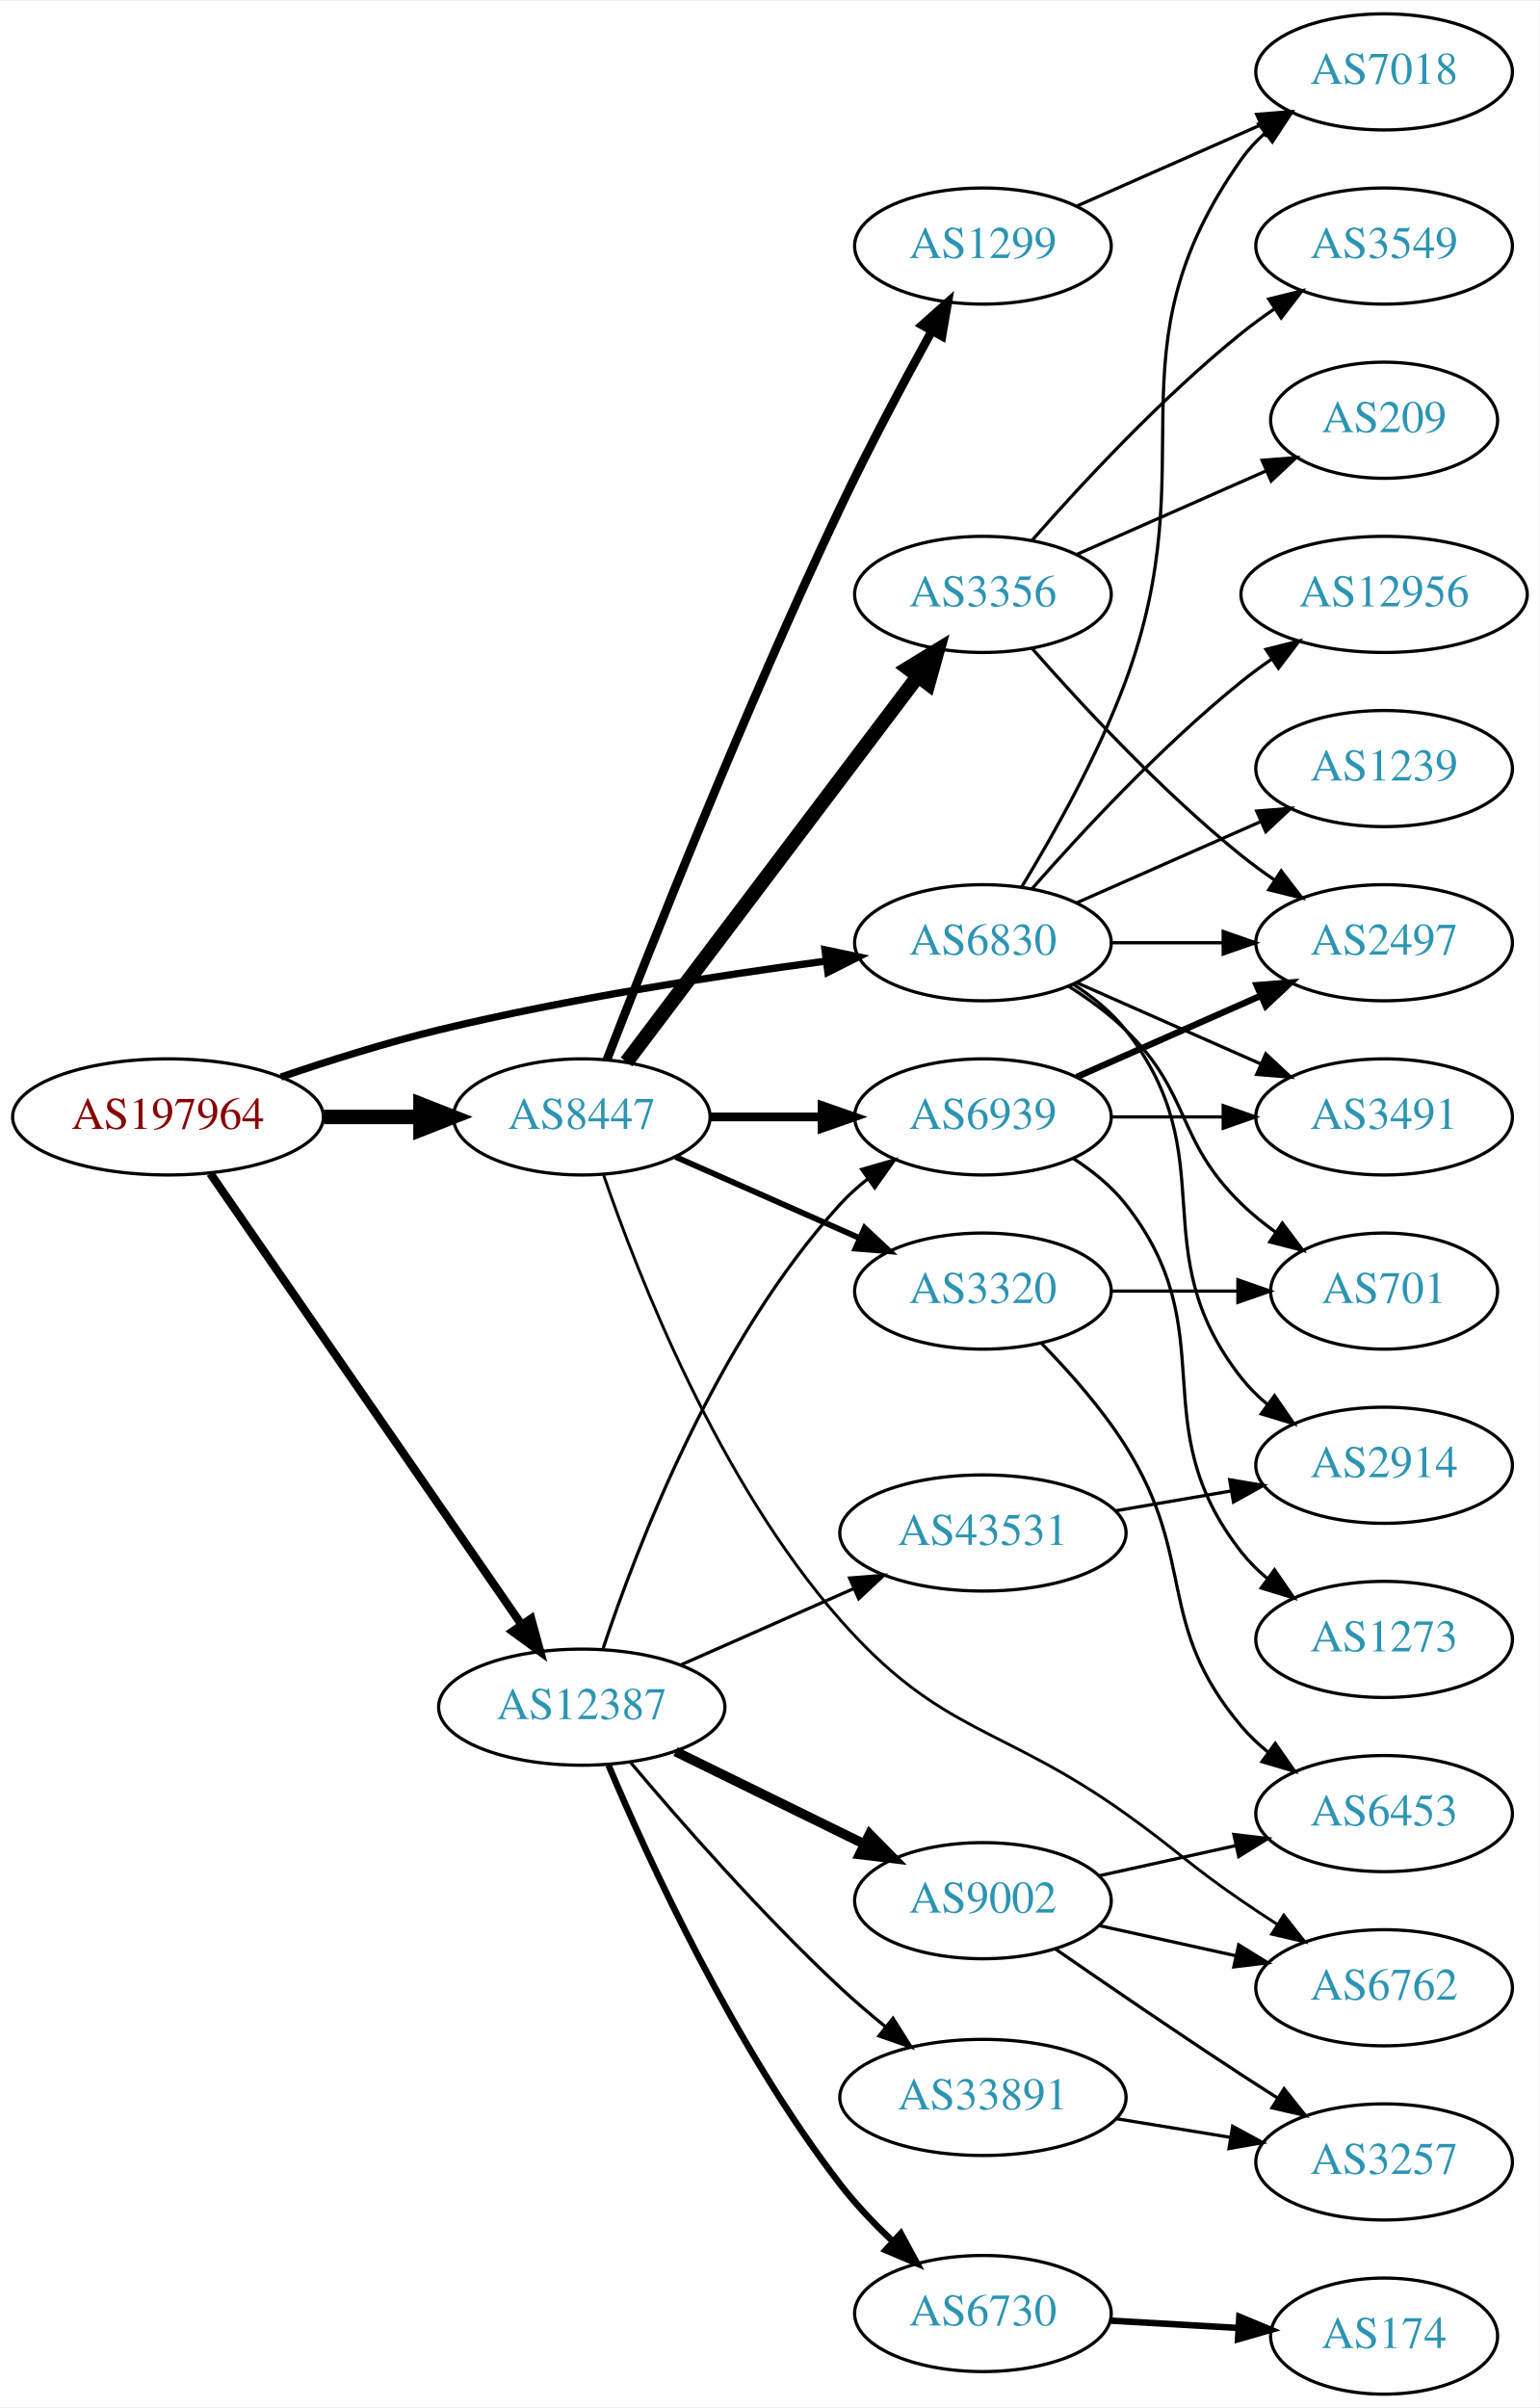
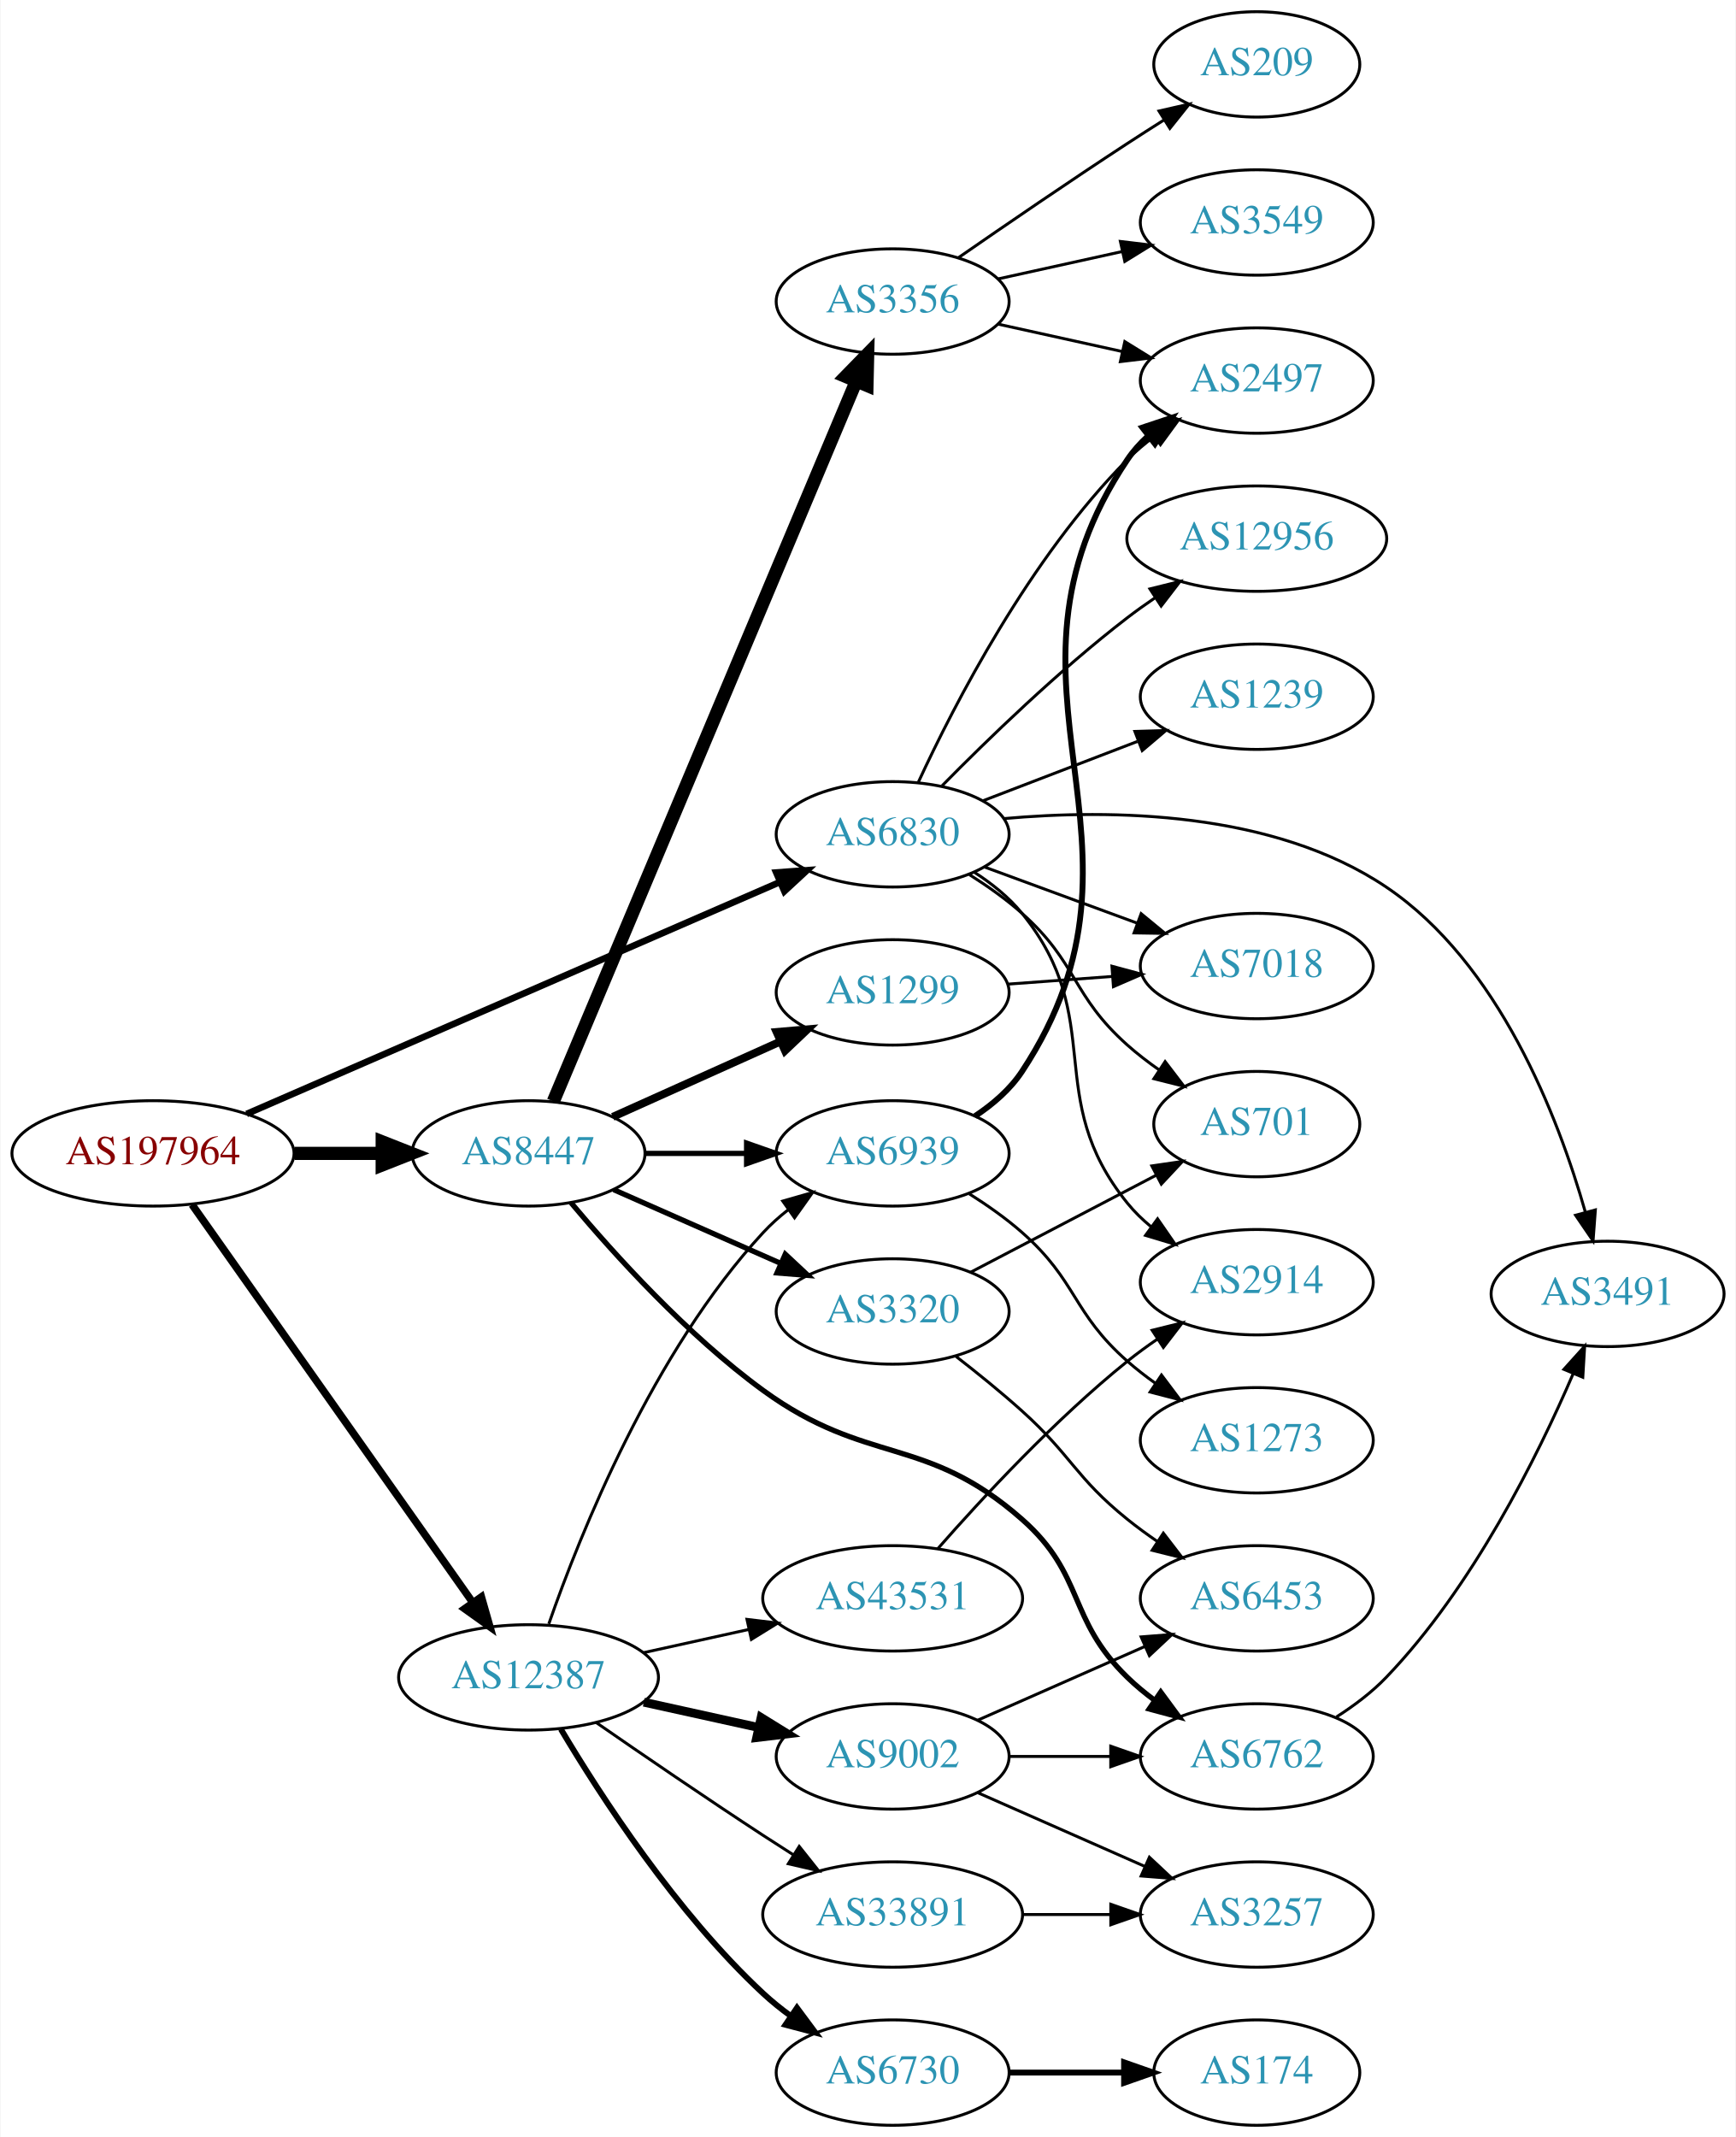
- <svg xmlns="http://www.w3.org/2000/svg" xmlns:xlink="http://www.w3.org/1999/xlink" width="477pt" height="746pt" viewBox="0.00 0.00 477.37 746.00">
-   <g id="graph0" class="graph" transform="scale(1 1) rotate(0) translate(4 742)">
-     <polygon fill="white" stroke="none" points="-4,4 -4,-742 473.368,-742 473.368,4 -4,4" />
+ <svg xmlns="http://www.w3.org/2000/svg" xmlns:xlink="http://www.w3.org/1999/xlink" width="593pt" height="730pt" viewBox="0.00 0.00 592.66 730.00">
+   <g id="graph0" class="graph" transform="scale(1 1) rotate(0) translate(4 726)">
+     <polygon fill="white" stroke="none" points="-4,4 -4,-726 588.661,-726 588.661,4 -4,4" />
    <g id="node1" class="node">
      <g id="a_node1">
        <a xlink:href="/asn/197964" xlink:title="AS197964 ~ Julius Blum GmbH [AT]">
-           <ellipse fill="#ffffff" stroke="black" cx="48.096" cy="-396" rx="48.192" ry="18" />
-           <text text-anchor="middle" x="48.096" y="-392.3" font-family="Times,serif" font-size="14.00" fill="#880000">AS197964</text>
+           <ellipse fill="#ffffff" stroke="black" cx="48.096" cy="-332" rx="48.192" ry="18" />
+           <text text-anchor="middle" x="48.096" y="-328.3" font-family="Times,serif" font-size="14.00" fill="#880000">AS197964</text>
        </a>
      </g>
    </g>
    <g id="node2" class="node">
      <g id="a_node2">
        <a xlink:href="/asn/6830" xlink:title="AS6830 ~ LGI-UPC [AT]">
-           <ellipse fill="#ffffff" stroke="black" cx="300.78" cy="-450" rx="39.794" ry="18" />
-           <text text-anchor="middle" x="300.78" y="-446.3" font-family="Times,serif" font-size="14.00" fill="#2c94b3">AS6830</text>
+           <ellipse fill="#ffffff" stroke="black" cx="300.78" cy="-441" rx="39.794" ry="18" />
+           <text text-anchor="middle" x="300.78" y="-437.3" font-family="Times,serif" font-size="14.00" fill="#2c94b3">AS6830</text>
        </a>
      </g>
    </g>
    <g id="edge1" class="edge">
-       <path fill="none" stroke="black" stroke-width="2.25" d="M83.12,-408.37C98.029,-413.447 115.825,-419.048 132.191,-423 172.172,-432.655 218.369,-439.807 252.121,-444.316" />
-       <polygon fill="black" stroke="black" stroke-width="2.25" points="251.807,-447.805 262.176,-445.631 252.714,-440.864 251.807,-447.805" />
+       <path fill="none" stroke="black" stroke-width="2.25" d="M80.086,-345.475C126.14,-365.5 212.53,-403.063 262.149,-424.638" />
+       <polygon fill="black" stroke="black" stroke-width="2.25" points="260.994,-427.952 271.56,-428.73 263.785,-421.533 260.994,-427.952" />
    </g>
    <g id="node3" class="node">
      <g id="a_node3">
        <a xlink:href="/asn/8447" xlink:title="AS8447 ~ A1 Telekom Austria AG [AT]">
-           <ellipse fill="#ffffff" stroke="black" cx="176.388" cy="-396" rx="39.794" ry="18" />
-           <text text-anchor="middle" x="176.388" y="-392.3" font-family="Times,serif" font-size="14.00" fill="#2c94b3">AS8447</text>
+           <ellipse fill="#ffffff" stroke="black" cx="176.388" cy="-332" rx="39.794" ry="18" />
+           <text text-anchor="middle" x="176.388" y="-328.3" font-family="Times,serif" font-size="14.00" fill="#2c94b3">AS8447</text>
        </a>
      </g>
    </g>
    <g id="edge2" class="edge">
-       <path fill="none" stroke="black" stroke-width="4.5" d="M96.481,-396C106.248,-396 116.551,-396 126.373,-396" />
-       <polygon fill="black" stroke="black" stroke-width="4.5" points="126.393,-399.938 136.393,-396 126.393,-392.063 126.393,-399.938" />
+       <path fill="none" stroke="black" stroke-width="4.5" d="M96.481,-332C106.248,-332 116.551,-332 126.373,-332" />
+       <polygon fill="black" stroke="black" stroke-width="4.5" points="126.393,-335.938 136.393,-332 126.393,-328.063 126.393,-335.938" />
    </g>
    <g id="node4" class="node">
      <g id="a_node4">
        <a xlink:href="/asn/12387" xlink:title="AS12387 ~ TON Total optical Networks AG [CH]">
-           <ellipse fill="#ffffff" stroke="black" cx="176.388" cy="-213" rx="44.393" ry="18" />
-           <text text-anchor="middle" x="176.388" y="-209.3" font-family="Times,serif" font-size="14.00" fill="#2c94b3">AS12387</text>
+           <ellipse fill="#ffffff" stroke="black" cx="176.388" cy="-153" rx="44.393" ry="18" />
+           <text text-anchor="middle" x="176.388" y="-149.3" font-family="Times,serif" font-size="14.00" fill="#2c94b3">AS12387</text>
        </a>
      </g>
    </g>
    <g id="edge3" class="edge">
-       <path fill="none" stroke="black" stroke-width="2.571" d="M61.205,-378.453C83.61,-345.988 131.619,-276.422 157.679,-238.66" />
-       <polygon fill="black" stroke="black" stroke-width="2.571" points="160.7,-240.445 163.499,-230.226 154.939,-236.469 160.7,-240.445" />
+       <path fill="none" stroke="black" stroke-width="2.571" d="M61.435,-314.511C83.845,-282.749 131.315,-215.466 157.358,-178.554" />
+       <polygon fill="black" stroke="black" stroke-width="2.571" points="160.279,-180.485 163.184,-170.297 154.559,-176.45 160.279,-180.485" />
    </g>
    <g id="node5" class="node">
      <g id="a_node5">
        <a xlink:href="/asn/2497" xlink:title="AS2497 ~ Internet Initiative Japan Inc. [JP]">
-           <ellipse fill="#ffffff" stroke="black" cx="425.172" cy="-450" rx="39.794" ry="18" />
-           <text text-anchor="middle" x="425.172" y="-446.3" font-family="Times,serif" font-size="14.00" fill="#2c94b3">AS2497</text>
+           <ellipse fill="#ffffff" stroke="black" cx="425.172" cy="-596" rx="39.794" ry="18" />
+           <text text-anchor="middle" x="425.172" y="-592.3" font-family="Times,serif" font-size="14.00" fill="#2c94b3">AS2497</text>
        </a>
      </g>
    </g>
    <g id="edge4" class="edge">
-       <path fill="none" stroke="black" d="M340.505,-450C351.444,-450 363.494,-450 374.961,-450" />
-       <polygon fill="black" stroke="black" points="375.278,-453.5 385.278,-450 375.278,-446.5 375.278,-453.5" />
+       <path fill="none" stroke="black" d="M309.597,-458.89C321.834,-485.372 347.607,-535.479 380.976,-569 383.774,-571.811 386.917,-574.465 390.198,-576.932" />
+       <polygon fill="black" stroke="black" points="388.301,-579.875 398.523,-582.659 392.268,-574.108 388.301,-579.875" />
    </g>
    <g id="node6" class="node">
      <g id="a_node6">
+         <a xlink:href="/asn/7018" xlink:title="AS7018 ~ AT&amp;T Services, Inc. [US]">
+           <ellipse fill="#ffffff" stroke="black" cx="425.172" cy="-396" rx="39.794" ry="18" />
+           <text text-anchor="middle" x="425.172" y="-392.3" font-family="Times,serif" font-size="14.00" fill="#2c94b3">AS7018</text>
+         </a>
+       </g>
+     </g>
+     <g id="edge5" class="edge">
+       <path fill="none" stroke="black" d="M332.034,-429.876C347.774,-424.089 367.221,-416.939 384.186,-410.702" />
+       <polygon fill="black" stroke="black" points="385.664,-413.888 393.841,-407.152 383.248,-407.318 385.664,-413.888" />
+     </g>
+     <g id="node7" class="node">
+       <g id="a_node7">
+         <a xlink:href="/asn/1239" xlink:title="AS1239 ~ Sprint [US]">
+           <ellipse fill="#ffffff" stroke="black" cx="425.172" cy="-488" rx="39.794" ry="18" />
+           <text text-anchor="middle" x="425.172" y="-484.3" font-family="Times,serif" font-size="14.00" fill="#2c94b3">AS1239</text>
+         </a>
+       </g>
+     </g>
+     <g id="edge6" class="edge">
+       <path fill="none" stroke="black" d="M331.72,-452.497C347.575,-458.586 367.255,-466.143 384.378,-472.719" />
+       <polygon fill="black" stroke="black" points="383.526,-476.141 394.116,-476.458 386.036,-469.606 383.526,-476.141" />
+     </g>
+     <g id="node8" class="node">
+       <g id="a_node8">
+         <a xlink:href="/asn/3491" xlink:title="AS3491 ~ PCCW Global, Inc. [US]">
+           <ellipse fill="#ffffff" stroke="black" cx="545.014" cy="-284" rx="39.794" ry="18" />
+           <text text-anchor="middle" x="545.014" y="-280.3" font-family="Times,serif" font-size="14.00" fill="#2c94b3">AS3491</text>
+         </a>
+       </g>
+     </g>
+     <g id="edge7" class="edge">
+       <path fill="none" stroke="black" d="M338.761,-446.366C375.122,-449.637 430.649,-449.064 469.368,-423 507.915,-397.052 528.154,-344.456 537.421,-311.923" />
+       <polygon fill="black" stroke="black" points="540.839,-312.691 540.054,-302.125 534.079,-310.874 540.839,-312.691" />
+     </g>
+     <g id="node9" class="node">
+       <g id="a_node9">
        <a xlink:href="/asn/701" xlink:title="AS701 ~ UUNET [US]">
          <ellipse fill="#ffffff" stroke="black" cx="425.172" cy="-342" rx="35.194" ry="18" />
          <text text-anchor="middle" x="425.172" y="-338.3" font-family="Times,serif" font-size="14.00" fill="#2c94b3">AS701</text>
        </a>
      </g>
    </g>
-     <g id="edge5" class="edge">
-       <path fill="none" stroke="black" d="M327.309,-436.538C333.472,-432.638 339.773,-428.052 344.976,-423 365.669,-402.906 360.282,-389.094 380.976,-369 384.204,-365.866 387.854,-362.911 391.633,-360.188" />
-       <polygon fill="black" stroke="black" points="393.612,-363.075 399.993,-354.617 389.73,-357.25 393.612,-363.075" />
-     </g>
-     <g id="node7" class="node">
-       <g id="a_node7">
-         <a xlink:href="/asn/7018" xlink:title="AS7018 ~ AT&amp;T Services, Inc. [US]">
-           <ellipse fill="#ffffff" stroke="black" cx="425.172" cy="-720" rx="39.794" ry="18" />
-           <text text-anchor="middle" x="425.172" y="-716.3" font-family="Times,serif" font-size="14.00" fill="#2c94b3">AS7018</text>
-         </a>
-       </g>
-     </g>
-     <g id="edge6" class="edge">
-       <path fill="none" stroke="black" d="M312.832,-467.367C322.559,-483.345 336.461,-507.981 344.976,-531 370.564,-600.175 338.397,-632.775 380.976,-693 382.967,-695.816 385.354,-698.401 387.97,-700.76" />
-       <polygon fill="black" stroke="black" points="386.269,-703.865 396.338,-707.162 390.522,-698.306 386.269,-703.865" />
-     </g>
-     <g id="node8" class="node">
-       <g id="a_node8">
+     <g id="edge8" class="edge">
+       <path fill="none" stroke="black" d="M327.012,-427.218C333.18,-423.325 339.559,-418.822 344.976,-414 364.107,-396.97 361.845,-386.03 380.976,-369 384.336,-366.008 388.067,-363.14 391.889,-360.463" />
+       <polygon fill="black" stroke="black" points="393.859,-363.356 400.29,-354.937 390.012,-357.508 393.859,-363.356" />
+     </g>
+     <g id="node10" class="node">
+       <g id="a_node10">
+         <a xlink:href="/asn/12956" xlink:title="AS12956 ~ TELXIUS [ES]">
+           <ellipse fill="#ffffff" stroke="black" cx="425.172" cy="-542" rx="44.393" ry="18" />
+           <text text-anchor="middle" x="425.172" y="-538.3" font-family="Times,serif" font-size="14.00" fill="#2c94b3">AS12956</text>
+         </a>
+       </g>
+     </g>
+     <g id="edge9" class="edge">
+       <path fill="none" stroke="black" d="M317.64,-457.566C333.069,-473.247 357.548,-497.002 380.976,-515 383.956,-517.29 387.138,-519.563 390.371,-521.763" />
+       <polygon fill="black" stroke="black" points="388.665,-524.829 398.95,-527.374 392.497,-518.971 388.665,-524.829" />
+     </g>
+     <g id="node11" class="node">
+       <g id="a_node11">
        <a xlink:href="/asn/2914" xlink:title="AS2914 ~ NTT America, Inc. [US]">
          <ellipse fill="#ffffff" stroke="black" cx="425.172" cy="-288" rx="39.794" ry="18" />
          <text text-anchor="middle" x="425.172" y="-284.3" font-family="Times,serif" font-size="14.00" fill="#2c94b3">AS2914</text>
        </a>
      </g>
    </g>
-     <g id="edge7" class="edge">
-       <path fill="none" stroke="black" d="M328.751,-437.145C334.74,-433.28 340.599,-428.559 344.976,-423 376.274,-383.246 349.677,-354.754 380.976,-315 383.301,-312.047 386.044,-309.33 389.004,-306.853" />
-       <polygon fill="black" stroke="black" points="391.196,-309.585 397.2,-300.855 387.063,-303.936 391.196,-309.585" />
-     </g>
-     <g id="node9" class="node">
-       <g id="a_node9">
-         <a xlink:href="/asn/12956" xlink:title="AS12956 ~ TELXIUS [ES]">
-           <ellipse fill="#ffffff" stroke="black" cx="425.172" cy="-558" rx="44.393" ry="18" />
-           <text text-anchor="middle" x="425.172" y="-554.3" font-family="Times,serif" font-size="14.00" fill="#2c94b3">AS12956</text>
-         </a>
-       </g>
-     </g>
-     <g id="edge8" class="edge">
-       <path fill="none" stroke="black" d="M315.932,-466.663C331.034,-483.894 356.155,-511.024 380.976,-531 383.904,-533.357 387.05,-535.675 390.262,-537.902" />
-       <polygon fill="black" stroke="black" points="388.538,-540.958 398.81,-543.552 392.397,-535.118 388.538,-540.958" />
-     </g>
-     <g id="node10" class="node">
-       <g id="a_node10">
-         <a xlink:href="/asn/1239" xlink:title="AS1239 ~ Sprint [US]">
-           <ellipse fill="#ffffff" stroke="black" cx="425.172" cy="-504" rx="39.794" ry="18" />
-           <text text-anchor="middle" x="425.172" y="-500.3" font-family="Times,serif" font-size="14.00" fill="#2c94b3">AS1239</text>
-         </a>
-       </g>
-     </g>
-     <g id="edge9" class="edge">
-       <path fill="none" stroke="black" d="M329.859,-462.389C346.807,-469.866 368.604,-479.483 386.974,-487.588" />
-       <polygon fill="black" stroke="black" points="385.661,-490.834 396.223,-491.669 388.487,-484.43 385.661,-490.834" />
-     </g>
-     <g id="node11" class="node">
-       <g id="a_node11">
-         <a xlink:href="/asn/3491" xlink:title="AS3491 ~ PCCW Global, Inc. [US]">
-           <ellipse fill="#ffffff" stroke="black" cx="425.172" cy="-396" rx="39.794" ry="18" />
-           <text text-anchor="middle" x="425.172" y="-392.3" font-family="Times,serif" font-size="14.00" fill="#2c94b3">AS3491</text>
-         </a>
-       </g>
-     </g>
    <g id="edge10" class="edge">
-       <path fill="none" stroke="black" d="M329.859,-437.611C346.807,-430.134 368.604,-420.517 386.974,-412.412" />
-       <polygon fill="black" stroke="black" points="388.487,-415.57 396.223,-408.331 385.661,-409.166 388.487,-415.57" />
+       <path fill="none" stroke="black" d="M328.645,-428.06C334.637,-424.198 340.525,-419.499 344.976,-414 374.432,-377.609 351.52,-351.391 380.976,-315 383.341,-312.079 386.111,-309.383 389.086,-306.919" />
+       <polygon fill="black" stroke="black" points="391.278,-309.653 397.306,-300.94 387.16,-303.992 391.278,-309.653" />
    </g>
    <g id="node12" class="node">
      <g id="a_node12">
        <a xlink:href="/asn/1299" xlink:title="AS1299 ~ Telia Carrier [EU]">
-           <ellipse fill="#ffffff" stroke="black" cx="300.78" cy="-666" rx="39.794" ry="18" />
-           <text text-anchor="middle" x="300.78" y="-662.3" font-family="Times,serif" font-size="14.00" fill="#2c94b3">AS1299</text>
+           <ellipse fill="#ffffff" stroke="black" cx="300.78" cy="-387" rx="39.794" ry="18" />
+           <text text-anchor="middle" x="300.78" y="-383.3" font-family="Times,serif" font-size="14.00" fill="#2c94b3">AS1299</text>
        </a>
      </g>
    </g>
    <g id="edge11" class="edge">
-       <path fill="none" stroke="black" stroke-width="2.7" d="M184.166,-413.698C197.229,-447.443 227.205,-523.136 256.584,-585 265.359,-603.479 276.194,-623.791 284.817,-639.452" />
-       <polygon fill="black" stroke="black" stroke-width="2.7" points="281.95,-641.498 289.862,-648.544 288.071,-638.102 281.95,-641.498" />
+       <path fill="none" stroke="black" stroke-width="2.7" d="M205.16,-344.48C222.097,-352.091 243.961,-361.917 262.405,-370.205" />
+       <polygon fill="black" stroke="black" stroke-width="2.7" points="261.137,-373.472 271.693,-374.379 264.007,-367.087 261.137,-373.472" />
    </g>
    <g id="node13" class="node">
      <g id="a_node13">
        <a xlink:href="/asn/3356" xlink:title="AS3356 ~ Level 3 Parent, LLC [US]">
-           <ellipse fill="#ffffff" stroke="black" cx="300.78" cy="-558" rx="39.794" ry="18" />
-           <text text-anchor="middle" x="300.78" y="-554.3" font-family="Times,serif" font-size="14.00" fill="#2c94b3">AS3356</text>
+           <ellipse fill="#ffffff" stroke="black" cx="300.78" cy="-623" rx="39.794" ry="18" />
+           <text text-anchor="middle" x="300.78" y="-619.3" font-family="Times,serif" font-size="14.00" fill="#2c94b3">AS3356</text>
        </a>
      </g>
    </g>
    <g id="edge12" class="edge">
-       <path fill="none" stroke="black" stroke-width="4.5" d="M190.254,-413.031C211.776,-441.517 255.193,-498.985 280.419,-532.374" />
-       <polygon fill="black" stroke="black" stroke-width="4.5" points="277.547,-535.105 286.717,-540.71 283.831,-530.357 277.547,-535.105" />
+       <path fill="none" stroke="black" stroke-width="4.5" d="M184.859,-349.765C205.515,-398.875 263.493,-536.725 288.293,-595.689" />
+       <polygon fill="black" stroke="black" stroke-width="4.5" points="284.743,-597.406 292.25,-605.097 292.003,-594.353 284.743,-597.406" />
    </g>
    <g id="node14" class="node">
      <g id="a_node14">
-         <a xlink:href="/asn/6939" xlink:title="AS6939 ~ Hurricane Electric LLC [US]">
-           <ellipse fill="#ffffff" stroke="black" cx="300.78" cy="-396" rx="39.794" ry="18" />
-           <text text-anchor="middle" x="300.78" y="-392.3" font-family="Times,serif" font-size="14.00" fill="#2c94b3">AS6939</text>
+         <a xlink:href="/asn/3320" xlink:title="AS3320 ~ DTAG [DE]">
+           <ellipse fill="#ffffff" stroke="black" cx="300.78" cy="-278" rx="39.794" ry="18" />
+           <text text-anchor="middle" x="300.78" y="-274.3" font-family="Times,serif" font-size="14.00" fill="#2c94b3">AS3320</text>
        </a>
      </g>
    </g>
    <g id="edge13" class="edge">
-       <path fill="none" stroke="black" stroke-width="2.7" d="M216.113,-396C227.052,-396 239.102,-396 250.568,-396" />
-       <polygon fill="black" stroke="black" stroke-width="2.7" points="250.886,-399.5 260.886,-396 250.886,-392.5 250.886,-399.5" />
+       <path fill="none" stroke="black" stroke-width="1.8" d="M205.467,-319.611C222.415,-312.134 244.212,-302.517 262.581,-294.412" />
+       <polygon fill="black" stroke="black" stroke-width="1.8" points="264.095,-297.57 271.831,-290.331 261.269,-291.166 264.095,-297.57" />
    </g>
    <g id="node15" class="node">
      <g id="a_node15">
+         <a xlink:href="/asn/6939" xlink:title="AS6939 ~ Hurricane Electric LLC [US]">
+           <ellipse fill="#ffffff" stroke="black" cx="300.78" cy="-332" rx="39.794" ry="18" />
+           <text text-anchor="middle" x="300.78" y="-328.3" font-family="Times,serif" font-size="14.00" fill="#2c94b3">AS6939</text>
+         </a>
+       </g>
+     </g>
+     <g id="edge14" class="edge">
+       <path fill="none" stroke="black" stroke-width="1.8" d="M216.113,-332C227.052,-332 239.102,-332 250.568,-332" />
+       <polygon fill="black" stroke="black" stroke-width="1.8" points="250.886,-335.5 260.886,-332 250.886,-328.5 250.886,-335.5" />
+     </g>
+     <g id="node16" class="node">
+       <g id="a_node16">
        <a xlink:href="/asn/6762" xlink:title="AS6762 ~ TELECOM ITALIA SPARKLE S.p.A. [IT]">
          <ellipse fill="#ffffff" stroke="black" cx="425.172" cy="-126" rx="39.794" ry="18" />
          <text text-anchor="middle" x="425.172" y="-122.3" font-family="Times,serif" font-size="14.00" fill="#2c94b3">AS6762</text>
        </a>
      </g>
    </g>
-     <g id="edge14" class="edge">
-       <path fill="none" stroke="black" stroke-width="0.9" d="M183.193,-377.897C193.822,-346.896 218.841,-282.85 256.584,-240 287.967,-204.369 306.33,-207.585 344.976,-180 361.254,-168.381 364.481,-164.311 380.976,-153 384.504,-150.581 388.241,-148.111 391.983,-145.698" />
-       <polygon fill="black" stroke="black" stroke-width="0.9" points="394.054,-148.528 400.623,-140.216 390.304,-142.618 394.054,-148.528" />
-     </g>
-     <g id="node16" class="node">
-       <g id="a_node16">
-         <a xlink:href="/asn/3320" xlink:title="AS3320 ~ DTAG [DE]">
-           <ellipse fill="#ffffff" stroke="black" cx="300.78" cy="-342" rx="39.794" ry="18" />
-           <text text-anchor="middle" x="300.78" y="-338.3" font-family="Times,serif" font-size="14.00" fill="#2c94b3">AS3320</text>
-         </a>
-       </g>
-     </g>
    <g id="edge15" class="edge">
-       <path fill="none" stroke="black" stroke-width="1.8" d="M205.467,-383.611C222.415,-376.134 244.212,-366.517 262.581,-358.412" />
-       <polygon fill="black" stroke="black" stroke-width="1.8" points="264.095,-361.57 271.831,-354.331 261.269,-355.166 264.095,-361.57" />
-     </g>
-     <g id="edge23" class="edge">
-       <path fill="none" stroke="black" d="M183.024,-231.255C193.396,-262.486 218.04,-326.869 256.584,-369 259.121,-371.773 262.006,-374.37 265.054,-376.772" />
-       <polygon fill="black" stroke="black" points="263.19,-379.741 273.374,-382.664 267.236,-374.028 263.19,-379.741" />
+       <path fill="none" stroke="black" stroke-width="1.8" d="M190.888,-315.167C205.646,-297.547 230.666,-269.867 256.584,-251 292.062,-225.172 312.051,-236.013 344.976,-207 366.617,-187.93 360.282,-173.094 380.976,-153 383.821,-150.237 386.995,-147.614 390.295,-145.166" />
+       <polygon fill="black" stroke="black" stroke-width="1.8" points="392.36,-147.994 398.643,-139.462 388.411,-142.214 392.36,-147.994" />
+     </g>
+     <g id="edge22" class="edge">
+       <path fill="none" stroke="black" d="M183.313,-171.27C193.962,-201.871 218.808,-264.144 256.584,-305 259.135,-307.76 262.03,-310.347 265.084,-312.744" />
+       <polygon fill="black" stroke="black" points="263.226,-315.716 273.413,-318.628 267.265,-309.999 263.226,-315.716" />
    </g>
    <g id="node19" class="node">
      <g id="a_node19">
        <a xlink:href="/asn/6730" xlink:title="AS6730 ~ Sunrise Communications AG [CH]">
-           <ellipse fill="#ffffff" stroke="black" cx="300.78" cy="-25" rx="39.794" ry="18" />
-           <text text-anchor="middle" x="300.78" y="-21.3" font-family="Times,serif" font-size="14.00" fill="#2c94b3">AS6730</text>
+           <ellipse fill="#ffffff" stroke="black" cx="300.78" cy="-18" rx="39.794" ry="18" />
+           <text text-anchor="middle" x="300.78" y="-14.3" font-family="Times,serif" font-size="14.00" fill="#2c94b3">AS6730</text>
        </a>
      </g>
    </g>
    <g id="edge19" class="edge">
-       <path fill="none" stroke="black" stroke-width="2" d="M184.68,-195.009C196.947,-165.959 223.633,-107.671 256.584,-65 261.308,-58.882 267.01,-52.888 272.701,-47.479" />
-       <polygon fill="black" stroke="black" stroke-width="2" points="275.321,-49.827 280.361,-40.508 270.609,-44.65 275.321,-49.827" />
+       <path fill="none" stroke="black" stroke-width="2" d="M187.433,-135.329C201.004,-112.528 226.937,-72.528 256.584,-45 259.49,-42.301 262.703,-39.72 266.027,-37.297" />
+       <polygon fill="black" stroke="black" stroke-width="2" points="268.087,-40.13 274.405,-31.625 264.162,-34.333 268.087,-40.13" />
    </g>
    <g id="node20" class="node">
      <g id="a_node20">
-         <a xlink:href="/asn/33891" xlink:title="AS33891 ~ CORE-BACKBONE GMBH GLOBAL NETWORK [DE]">
-           <ellipse fill="#ffffff" stroke="black" cx="300.78" cy="-92" rx="44.393" ry="18" />
-           <text text-anchor="middle" x="300.78" y="-88.3" font-family="Times,serif" font-size="14.00" fill="#2c94b3">AS33891</text>
+         <a xlink:href="/asn/9002" xlink:title="AS9002 ~ RETN Limited [EU]">
+           <ellipse fill="#ffffff" stroke="black" cx="300.78" cy="-126" rx="39.794" ry="18" />
+           <text text-anchor="middle" x="300.78" y="-122.3" font-family="Times,serif" font-size="14.00" fill="#2c94b3">AS9002</text>
        </a>
      </g>
    </g>
    <g id="edge20" class="edge">
-       <path fill="none" stroke="black" d="M191.501,-195.878C206.771,-177.752 232.214,-148.683 256.584,-126 260.969,-121.918 265.802,-117.793 270.598,-113.892" />
-       <polygon fill="black" stroke="black" points="272.891,-116.541 278.551,-107.585 268.541,-111.056 272.891,-116.541" />
+       <path fill="none" stroke="black" stroke-width="3" d="M215.777,-144.531C228.168,-141.798 242.015,-138.743 254.836,-135.915" />
+       <polygon fill="black" stroke="black" stroke-width="3" points="255.839,-139.278 264.85,-133.705 254.331,-132.442 255.839,-139.278" />
    </g>
    <g id="node21" class="node">
      <g id="a_node21">
-         <a xlink:href="/asn/9002" xlink:title="AS9002 ~ RETN Limited [EU]">
-           <ellipse fill="#ffffff" stroke="black" cx="300.78" cy="-153" rx="39.794" ry="18" />
-           <text text-anchor="middle" x="300.78" y="-149.3" font-family="Times,serif" font-size="14.00" fill="#2c94b3">AS9002</text>
+         <a xlink:href="/asn/33891" xlink:title="AS33891 ~ CORE-BACKBONE GMBH GLOBAL NETWORK [DE]">
+           <ellipse fill="#ffffff" stroke="black" cx="300.78" cy="-72" rx="44.393" ry="18" />
+           <text text-anchor="middle" x="300.78" y="-68.3" font-family="Times,serif" font-size="14.00" fill="#2c94b3">AS33891</text>
        </a>
      </g>
    </g>
    <g id="edge21" class="edge">
-       <path fill="none" stroke="black" stroke-width="3" d="M205.467,-199.235C222.855,-190.711 245.347,-179.684 264.005,-170.538" />
-       <polygon fill="black" stroke="black" stroke-width="3" points="265.652,-173.628 273.09,-166.084 262.571,-167.343 265.652,-173.628" />
+       <path fill="none" stroke="black" d="M199.418,-137.633C215.221,-126.695 237.077,-111.739 256.584,-99 259.904,-96.831 263.387,-94.594 266.873,-92.379" />
+       <polygon fill="black" stroke="black" points="268.862,-95.262 275.455,-86.968 265.129,-89.341 268.862,-95.262" />
    </g>
    <g id="node22" class="node">
      <g id="a_node22">
        <a xlink:href="/asn/43531" xlink:title="AS43531 ~ IX Reach Ltd [GB]">
-           <ellipse fill="#ffffff" stroke="black" cx="300.78" cy="-267" rx="44.393" ry="18" />
-           <text text-anchor="middle" x="300.78" y="-263.3" font-family="Times,serif" font-size="14.00" fill="#2c94b3">AS43531</text>
-         </a>
-       </g>
-     </g>
-     <g id="edge22" class="edge">
-       <path fill="none" stroke="black" d="M207.015,-226.072C223.132,-233.183 243.272,-242.069 260.664,-249.742" />
-       <polygon fill="black" stroke="black" points="259.439,-253.027 270.001,-253.861 262.264,-246.622 259.439,-253.027" />
-     </g>
-     <g id="edge32" class="edge">
-       <path fill="none" stroke="black" d="M329.859,-678.389C346.807,-685.866 368.604,-695.483 386.974,-703.588" />
-       <polygon fill="black" stroke="black" points="385.661,-706.834 396.223,-707.669 388.487,-700.43 385.661,-706.834" />
+           <ellipse fill="#ffffff" stroke="black" cx="300.78" cy="-180" rx="44.393" ry="18" />
+           <text text-anchor="middle" x="300.78" y="-176.3" font-family="Times,serif" font-size="14.00" fill="#2c94b3">AS43531</text>
+         </a>
+       </g>
+     </g>
+     <g id="edge23" class="edge">
+       <path fill="none" stroke="black" d="M215.777,-161.469C227.169,-163.982 239.792,-166.767 251.716,-169.397" />
+       <polygon fill="black" stroke="black" points="251.007,-172.825 261.526,-171.561 252.515,-165.989 251.007,-172.825" />
+     </g>
+     <g id="edge33" class="edge">
+       <path fill="none" stroke="black" d="M340.17,-389.823C351.448,-390.652 363.932,-391.57 375.75,-392.439" />
+       <polygon fill="black" stroke="black" points="375.688,-395.944 385.918,-393.187 376.202,-388.963 375.688,-395.944" />
    </g>
    <g id="edge18" class="edge">
-       <path fill="none" stroke="black" d="M315.932,-541.337C331.034,-524.106 356.155,-496.976 380.976,-477 384.231,-474.38 387.756,-471.808 391.341,-469.354" />
-       <polygon fill="black" stroke="black" points="393.26,-472.281 399.714,-463.879 389.429,-466.423 393.26,-472.281" />
+       <path fill="none" stroke="black" d="M336.852,-615.263C350.04,-612.354 365.219,-609.005 379.185,-605.924" />
+       <polygon fill="black" stroke="black" points="380.083,-609.31 389.094,-603.738 378.575,-602.475 380.083,-609.31" />
    </g>
    <g id="node17" class="node">
      <g id="a_node17">
        <a xlink:href="/asn/3549" xlink:title="AS3549 ~ Level 3 Parent, LLC [US]">
-           <ellipse fill="#ffffff" stroke="black" cx="425.172" cy="-666" rx="39.794" ry="18" />
-           <text text-anchor="middle" x="425.172" y="-662.3" font-family="Times,serif" font-size="14.00" fill="#2c94b3">AS3549</text>
+           <ellipse fill="#ffffff" stroke="black" cx="425.172" cy="-650" rx="39.794" ry="18" />
+           <text text-anchor="middle" x="425.172" y="-646.3" font-family="Times,serif" font-size="14.00" fill="#2c94b3">AS3549</text>
        </a>
      </g>
    </g>
    <g id="edge16" class="edge">
-       <path fill="none" stroke="black" d="M315.932,-574.663C331.034,-591.894 356.155,-619.024 380.976,-639 384.231,-641.62 387.756,-644.192 391.341,-646.646" />
-       <polygon fill="black" stroke="black" points="389.429,-649.577 399.714,-652.121 393.26,-643.719 389.429,-649.577" />
+       <path fill="none" stroke="black" d="M336.852,-630.737C350.04,-633.646 365.219,-636.995 379.185,-640.076" />
+       <polygon fill="black" stroke="black" points="378.575,-643.525 389.094,-642.262 380.083,-636.69 378.575,-643.525" />
    </g>
    <g id="node18" class="node">
      <g id="a_node18">
        <a xlink:href="/asn/209" xlink:title="AS209 ~ CenturyLink Communications, LLC [US]">
-           <ellipse fill="#ffffff" stroke="black" cx="425.172" cy="-612" rx="35.194" ry="18" />
-           <text text-anchor="middle" x="425.172" y="-608.3" font-family="Times,serif" font-size="14.00" fill="#2c94b3">AS209</text>
+           <ellipse fill="#ffffff" stroke="black" cx="425.172" cy="-704" rx="35.194" ry="18" />
+           <text text-anchor="middle" x="425.172" y="-700.3" font-family="Times,serif" font-size="14.00" fill="#2c94b3">AS209</text>
        </a>
      </g>
    </g>
    <g id="edge17" class="edge">
-       <path fill="none" stroke="black" d="M329.859,-570.389C347.288,-578.078 369.845,-588.031 388.528,-596.274" />
-       <polygon fill="black" stroke="black" points="387.336,-599.573 397.898,-600.408 390.162,-593.169 387.336,-599.573" />
+       <path fill="none" stroke="black" d="M323.137,-637.901C338.988,-648.877 361.191,-664.079 380.976,-677 385.021,-679.642 389.306,-682.385 393.545,-685.067" />
+       <polygon fill="black" stroke="black" points="391.76,-688.079 402.09,-690.432 395.482,-682.15 391.76,-688.079" />
    </g>
    <g id="edge29" class="edge">
-       <path fill="none" stroke="black" stroke-width="2" d="M329.859,-408.389C346.807,-415.866 368.604,-425.483 386.974,-433.588" />
-       <polygon fill="black" stroke="black" stroke-width="2" points="385.661,-436.834 396.223,-437.669 388.487,-430.43 385.661,-436.834" />
+       <path fill="none" stroke="black" d="M327.437,-291.416C345.833,-301.036 370.786,-314.084 390.74,-324.518" />
+       <polygon fill="black" stroke="black" points="389.316,-327.723 399.799,-329.255 392.559,-321.52 389.316,-327.723" />
+     </g>
+     <g id="node24" class="node">
+       <g id="a_node24">
+         <a xlink:href="/asn/6453" xlink:title="AS6453 ~ TATA COMMUNICATIONS (AMERICA) INC [US]">
+           <ellipse fill="#ffffff" stroke="black" cx="425.172" cy="-180" rx="39.794" ry="18" />
+           <text text-anchor="middle" x="425.172" y="-176.3" font-family="Times,serif" font-size="14.00" fill="#2c94b3">AS6453</text>
+         </a>
+       </g>
+     </g>
+     <g id="edge30" class="edge">
+       <path fill="none" stroke="black" d="M322.45,-262.624C329.74,-256.97 337.883,-250.385 344.976,-244 362.028,-228.649 363.119,-221.407 380.976,-207 384.228,-204.376 387.751,-201.801 391.335,-199.346" />
+       <polygon fill="black" stroke="black" points="393.254,-202.273 399.706,-193.87 389.421,-196.415 393.254,-202.273" />
    </g>
    <g id="edge31" class="edge">
-       <path fill="none" stroke="black" d="M340.505,-396C351.444,-396 363.494,-396 374.961,-396" />
-       <polygon fill="black" stroke="black" points="375.278,-399.5 385.278,-396 375.278,-392.5 375.278,-399.5" />
+       <path fill="none" stroke="black" stroke-width="2" d="M328.927,-344.744C335.058,-348.811 340.941,-353.883 344.976,-360 396.877,-438.68 328.428,-490.75 380.976,-569 382.899,-571.863 385.238,-574.481 387.823,-576.861" />
+       <polygon fill="black" stroke="black" stroke-width="2" points="386.09,-579.946 396.14,-583.298 390.374,-574.41 386.09,-579.946" />
    </g>
    <g id="node26" class="node">
      <g id="a_node26">
        <a xlink:href="/asn/1273" xlink:title="AS1273 ~ Vodafone Group PLC [EU]">
          <ellipse fill="#ffffff" stroke="black" cx="425.172" cy="-234" rx="39.794" ry="18" />
          <text text-anchor="middle" x="425.172" y="-230.3" font-family="Times,serif" font-size="14.00" fill="#2c94b3">AS1273</text>
        </a>
      </g>
    </g>
-     <g id="edge30" class="edge">
-       <path fill="none" stroke="black" d="M328.751,-383.145C334.74,-379.28 340.599,-374.559 344.976,-369 376.274,-329.246 349.677,-300.754 380.976,-261 383.301,-258.047 386.044,-255.33 389.004,-252.853" />
-       <polygon fill="black" stroke="black" points="391.196,-255.585 397.2,-246.855 387.063,-249.936 391.196,-255.585" />
-     </g>
-     <g id="edge33" class="edge">
-       <path fill="none" stroke="black" d="M340.505,-342C352.994,-342 366.933,-342 379.797,-342" />
-       <polygon fill="black" stroke="black" points="379.835,-345.5 389.835,-342 379.835,-338.5 379.835,-345.5" />
-     </g>
-     <g id="node25" class="node">
-       <g id="a_node25">
-         <a xlink:href="/asn/6453" xlink:title="AS6453 ~ TATA COMMUNICATIONS (AMERICA) INC [US]">
-           <ellipse fill="#ffffff" stroke="black" cx="425.172" cy="-180" rx="39.794" ry="18" />
-           <text text-anchor="middle" x="425.172" y="-176.3" font-family="Times,serif" font-size="14.00" fill="#2c94b3">AS6453</text>
-         </a>
-       </g>
+     <g id="edge32" class="edge">
+       <path fill="none" stroke="black" d="M326.975,-318.177C333.145,-314.284 339.533,-309.792 344.976,-305 363.941,-288.304 362.011,-277.696 380.976,-261 383.952,-258.379 387.212,-255.848 390.563,-253.456" />
+       <polygon fill="black" stroke="black" points="392.614,-256.295 398.976,-247.823 388.72,-250.479 392.614,-256.295" />
    </g>
    <g id="edge34" class="edge">
-       <path fill="none" stroke="black" d="M318.899,-325.823C327.529,-317.013 337.681,-305.57 344.976,-294 367.294,-258.602 353.946,-238.945 380.976,-207 383.404,-204.131 386.216,-201.47 389.218,-199.028" />
-       <polygon fill="black" stroke="black" points="391.407,-201.764 397.475,-193.079 387.315,-196.085 391.407,-201.764" />
+       <path fill="none" stroke="black" d="M452.401,-139.501C458.412,-143.346 464.468,-147.896 469.368,-153 498.883,-183.741 521.047,-228.364 533.273,-256.779" />
+       <polygon fill="black" stroke="black" points="530.088,-258.233 537.179,-266.105 536.544,-255.529 530.088,-258.233" />
    </g>
    <g id="node23" class="node">
      <g id="a_node23">
        <a xlink:href="/asn/174" xlink:title="AS174 ~ Cogent Communications [US]">
          <ellipse fill="#ffffff" stroke="black" cx="425.172" cy="-18" rx="35.194" ry="18" />
          <text text-anchor="middle" x="425.172" y="-14.3" font-family="Times,serif" font-size="14.00" fill="#2c94b3">AS174</text>
        </a>
      </g>
    </g>
    <g id="edge24" class="edge">
-       <path fill="none" stroke="black" stroke-width="2" d="M340.17,-22.804C352.782,-22.083 366.902,-21.275 379.914,-20.531" />
-       <polygon fill="black" stroke="black" stroke-width="2" points="380.277,-24.016 390.061,-19.951 379.877,-17.028 380.277,-24.016" />
-     </g>
-     <g id="node24" class="node">
-       <g id="a_node24">
+       <path fill="none" stroke="black" stroke-width="2" d="M340.505,-18C352.994,-18 366.933,-18 379.797,-18" />
+       <polygon fill="black" stroke="black" stroke-width="2" points="379.835,-21.5 389.835,-18 379.835,-14.5 379.835,-21.5" />
+     </g>
+     <g id="edge26" class="edge">
+       <path fill="none" stroke="black" d="M340.505,-126C351.444,-126 363.494,-126 374.961,-126" />
+       <polygon fill="black" stroke="black" points="375.278,-129.5 385.278,-126 375.278,-122.5 375.278,-129.5" />
+     </g>
+     <g id="edge25" class="edge">
+       <path fill="none" stroke="black" d="M329.859,-138.389C346.807,-145.866 368.604,-155.483 386.974,-163.588" />
+       <polygon fill="black" stroke="black" points="385.661,-166.834 396.223,-167.669 388.487,-160.43 385.661,-166.834" />
+     </g>
+     <g id="node25" class="node">
+       <g id="a_node25">
        <a xlink:href="/asn/3257" xlink:title="AS3257 ~ GTT [DE]">
          <ellipse fill="#ffffff" stroke="black" cx="425.172" cy="-72" rx="39.794" ry="18" />
          <text text-anchor="middle" x="425.172" y="-68.3" font-family="Times,serif" font-size="14.00" fill="#2c94b3">AS3257</text>
        </a>
      </g>
    </g>
-     <g id="edge25" class="edge">
-       <path fill="none" stroke="black" d="M342.195,-85.396C353.504,-83.548 365.888,-81.524 377.526,-79.622" />
-       <polygon fill="black" stroke="black" points="378.212,-83.057 387.516,-77.99 377.083,-76.148 378.212,-83.057" />
+     <g id="edge27" class="edge">
+       <path fill="none" stroke="black" d="M329.859,-113.611C346.807,-106.134 368.604,-96.517 386.974,-88.412" />
+       <polygon fill="black" stroke="black" points="388.487,-91.57 396.223,-84.331 385.661,-85.165 388.487,-91.57" />
    </g>
    <g id="edge28" class="edge">
-       <path fill="none" stroke="black" d="M336.852,-145.263C350.04,-142.354 365.219,-139.005 379.185,-135.924" />
-       <polygon fill="black" stroke="black" points="380.083,-139.31 389.094,-133.738 378.575,-132.475 380.083,-139.31" />
-     </g>
-     <g id="edge26" class="edge">
-       <path fill="none" stroke="black" d="M323.137,-138.099C338.988,-127.123 361.191,-111.921 380.976,-99 384.558,-96.661 388.328,-94.241 392.089,-91.856" />
-       <polygon fill="black" stroke="black" points="394.151,-94.693 400.749,-86.404 390.422,-88.769 394.151,-94.693" />
-     </g>
-     <g id="edge27" class="edge">
-       <path fill="none" stroke="black" d="M336.852,-160.737C350.04,-163.646 365.219,-166.995 379.185,-170.076" />
-       <polygon fill="black" stroke="black" points="378.575,-173.525 389.094,-172.262 380.083,-166.69 378.575,-173.525" />
+       <path fill="none" stroke="black" d="M345.275,-72C354.964,-72 365.301,-72 375.194,-72" />
+       <polygon fill="black" stroke="black" points="375.296,-75.5 385.296,-72 375.296,-68.5 375.296,-75.5" />
    </g>
    <g id="edge35" class="edge">
-       <path fill="none" stroke="black" d="M341.855,-273.876C353.287,-275.838 365.839,-277.991 377.621,-280.013" />
-       <polygon fill="black" stroke="black" points="377.282,-283.506 387.73,-281.747 378.466,-276.607 377.282,-283.506" />
+       <path fill="none" stroke="black" d="M316.213,-196.983C331.344,-214.229 356.308,-241.148 380.976,-261 384.231,-263.62 387.756,-266.192 391.341,-268.646" />
+       <polygon fill="black" stroke="black" points="389.429,-271.577 399.714,-274.121 393.26,-265.719 389.429,-271.577" />
    </g>
  </g>
</svg>
